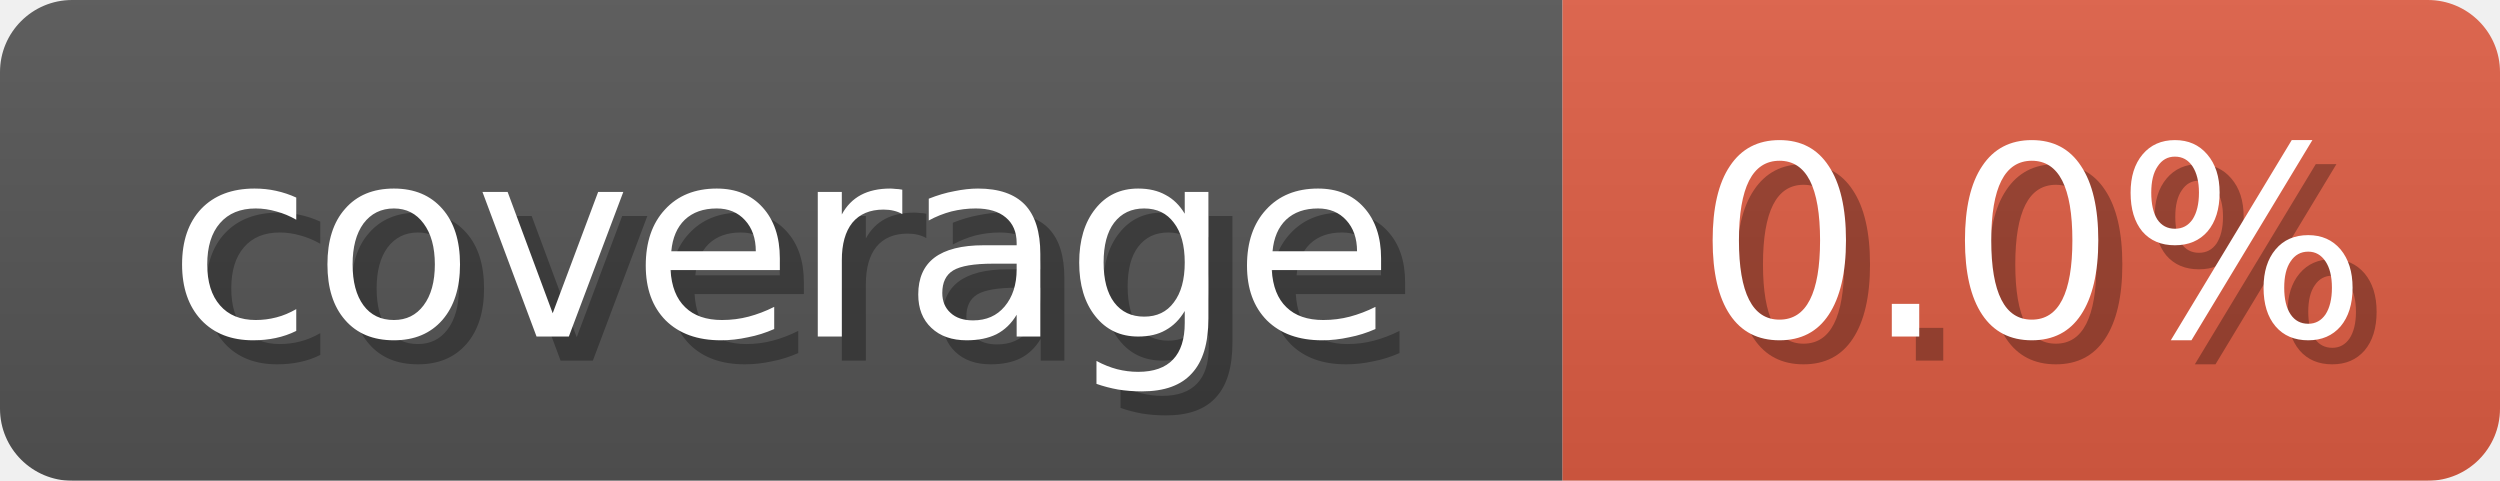
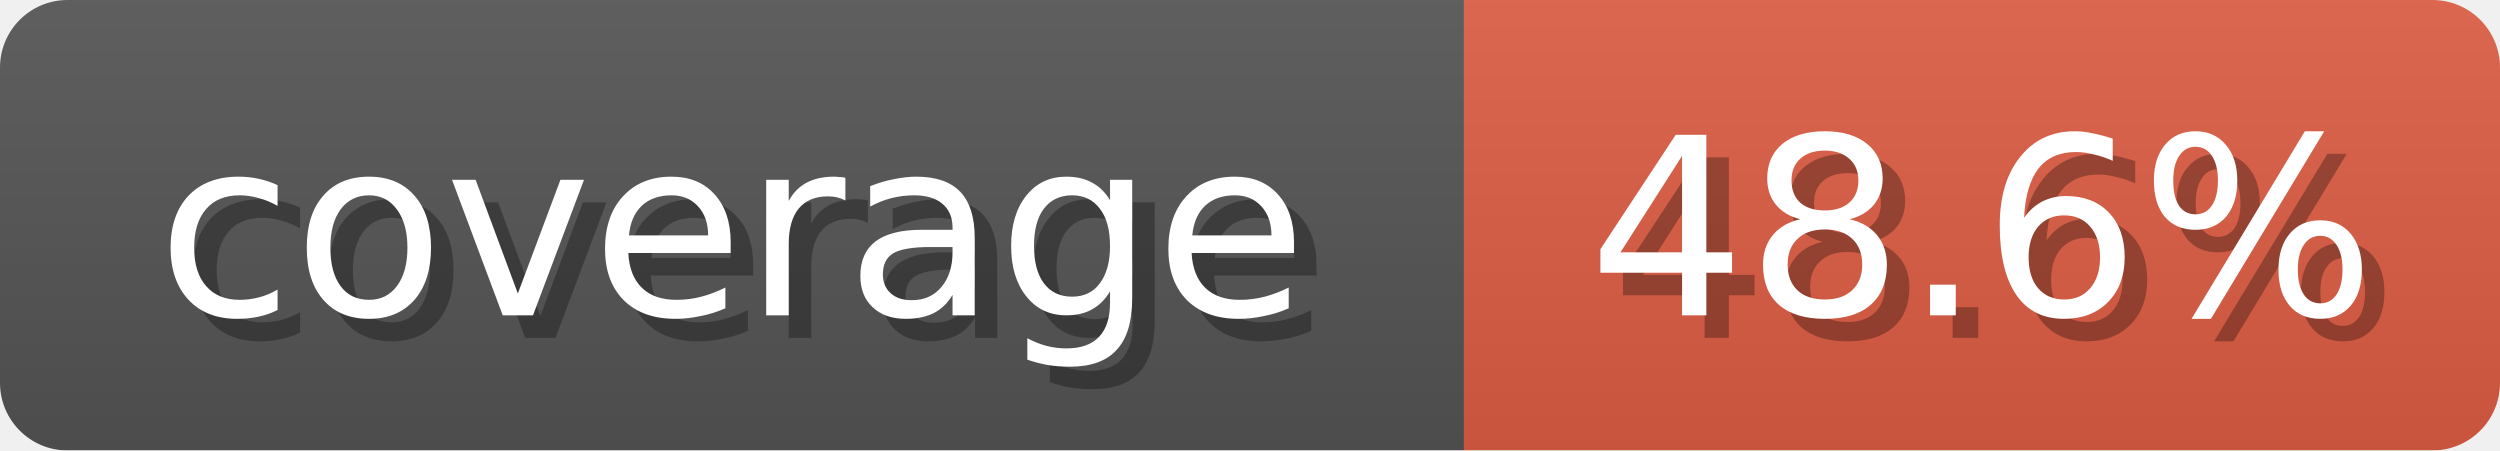
- <svg xmlns="http://www.w3.org/2000/svg" width="104" height="20">
+ <svg xmlns="http://www.w3.org/2000/svg" width="111" height="20">
  <linearGradient id="b" x2="0" y2="100%">
    <stop offset="0" stop-color="#bbb" stop-opacity=".1" />
    <stop offset="1" stop-opacity=".1" />
  </linearGradient>
  <mask id="anybadge_2">
-     <rect width="104" height="20" rx="3" fill="#fff" />
+     <rect width="111" height="20" rx="3" fill="#fff" />
  </mask>
  <g mask="url(#anybadge_2)">
    <path fill="#555" d="M0 0h65v20H0z" />
-     <path fill="#E05D44" d="M65 0h39v20H65z" />
-     <path fill="url(#b)" d="M0 0h104v20H0z" />
+     <path fill="#E05D44" d="M65 0h46v20H65z" />
+     <path fill="url(#b)" d="M0 0h111v20H0z" />
  </g>
  <g fill="#fff" text-anchor="middle" font-family="DejaVu Sans,Verdana,Geneva,sans-serif" font-size="11">
    <text x="33.5" y="15" fill="#010101" fill-opacity=".3">coverage</text>
    <text x="32.5" y="14">coverage</text>
  </g>
  <g fill="#fff" text-anchor="middle" font-family="DejaVu Sans,Verdana,Geneva,sans-serif" font-size="11">
-     <text x="85.5" y="15" fill="#010101" fill-opacity=".3">0.0%</text>
-     <text x="84.5" y="14">0.0%</text>
+     <text x="89.0" y="15" fill="#010101" fill-opacity=".3">48.6%</text>
+     <text x="88.0" y="14">48.6%</text>
  </g>
</svg>
